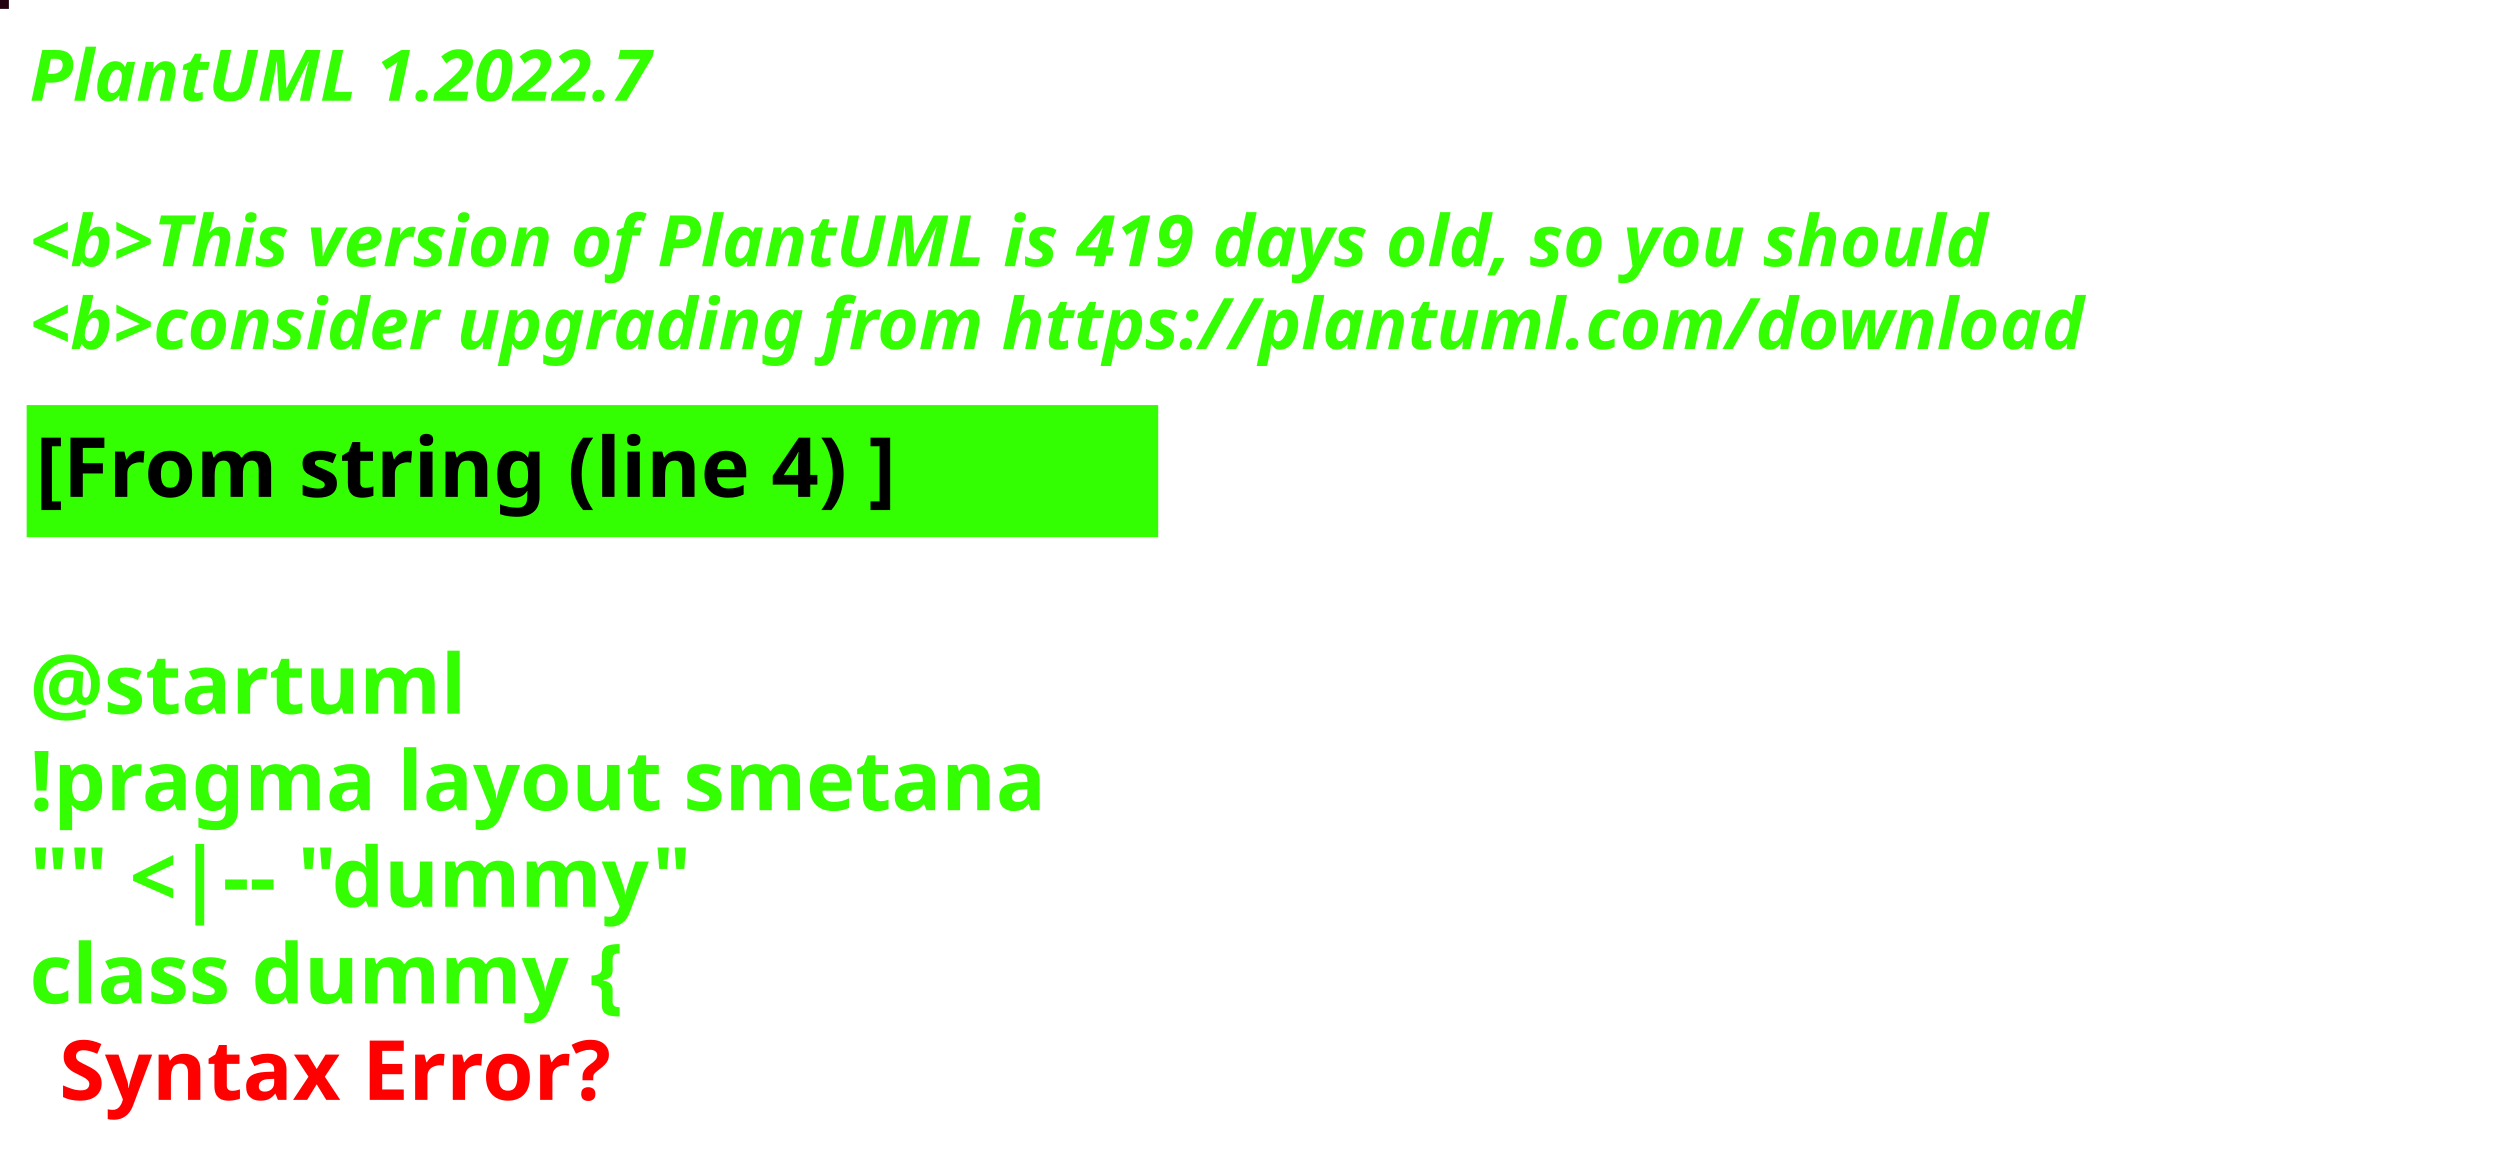
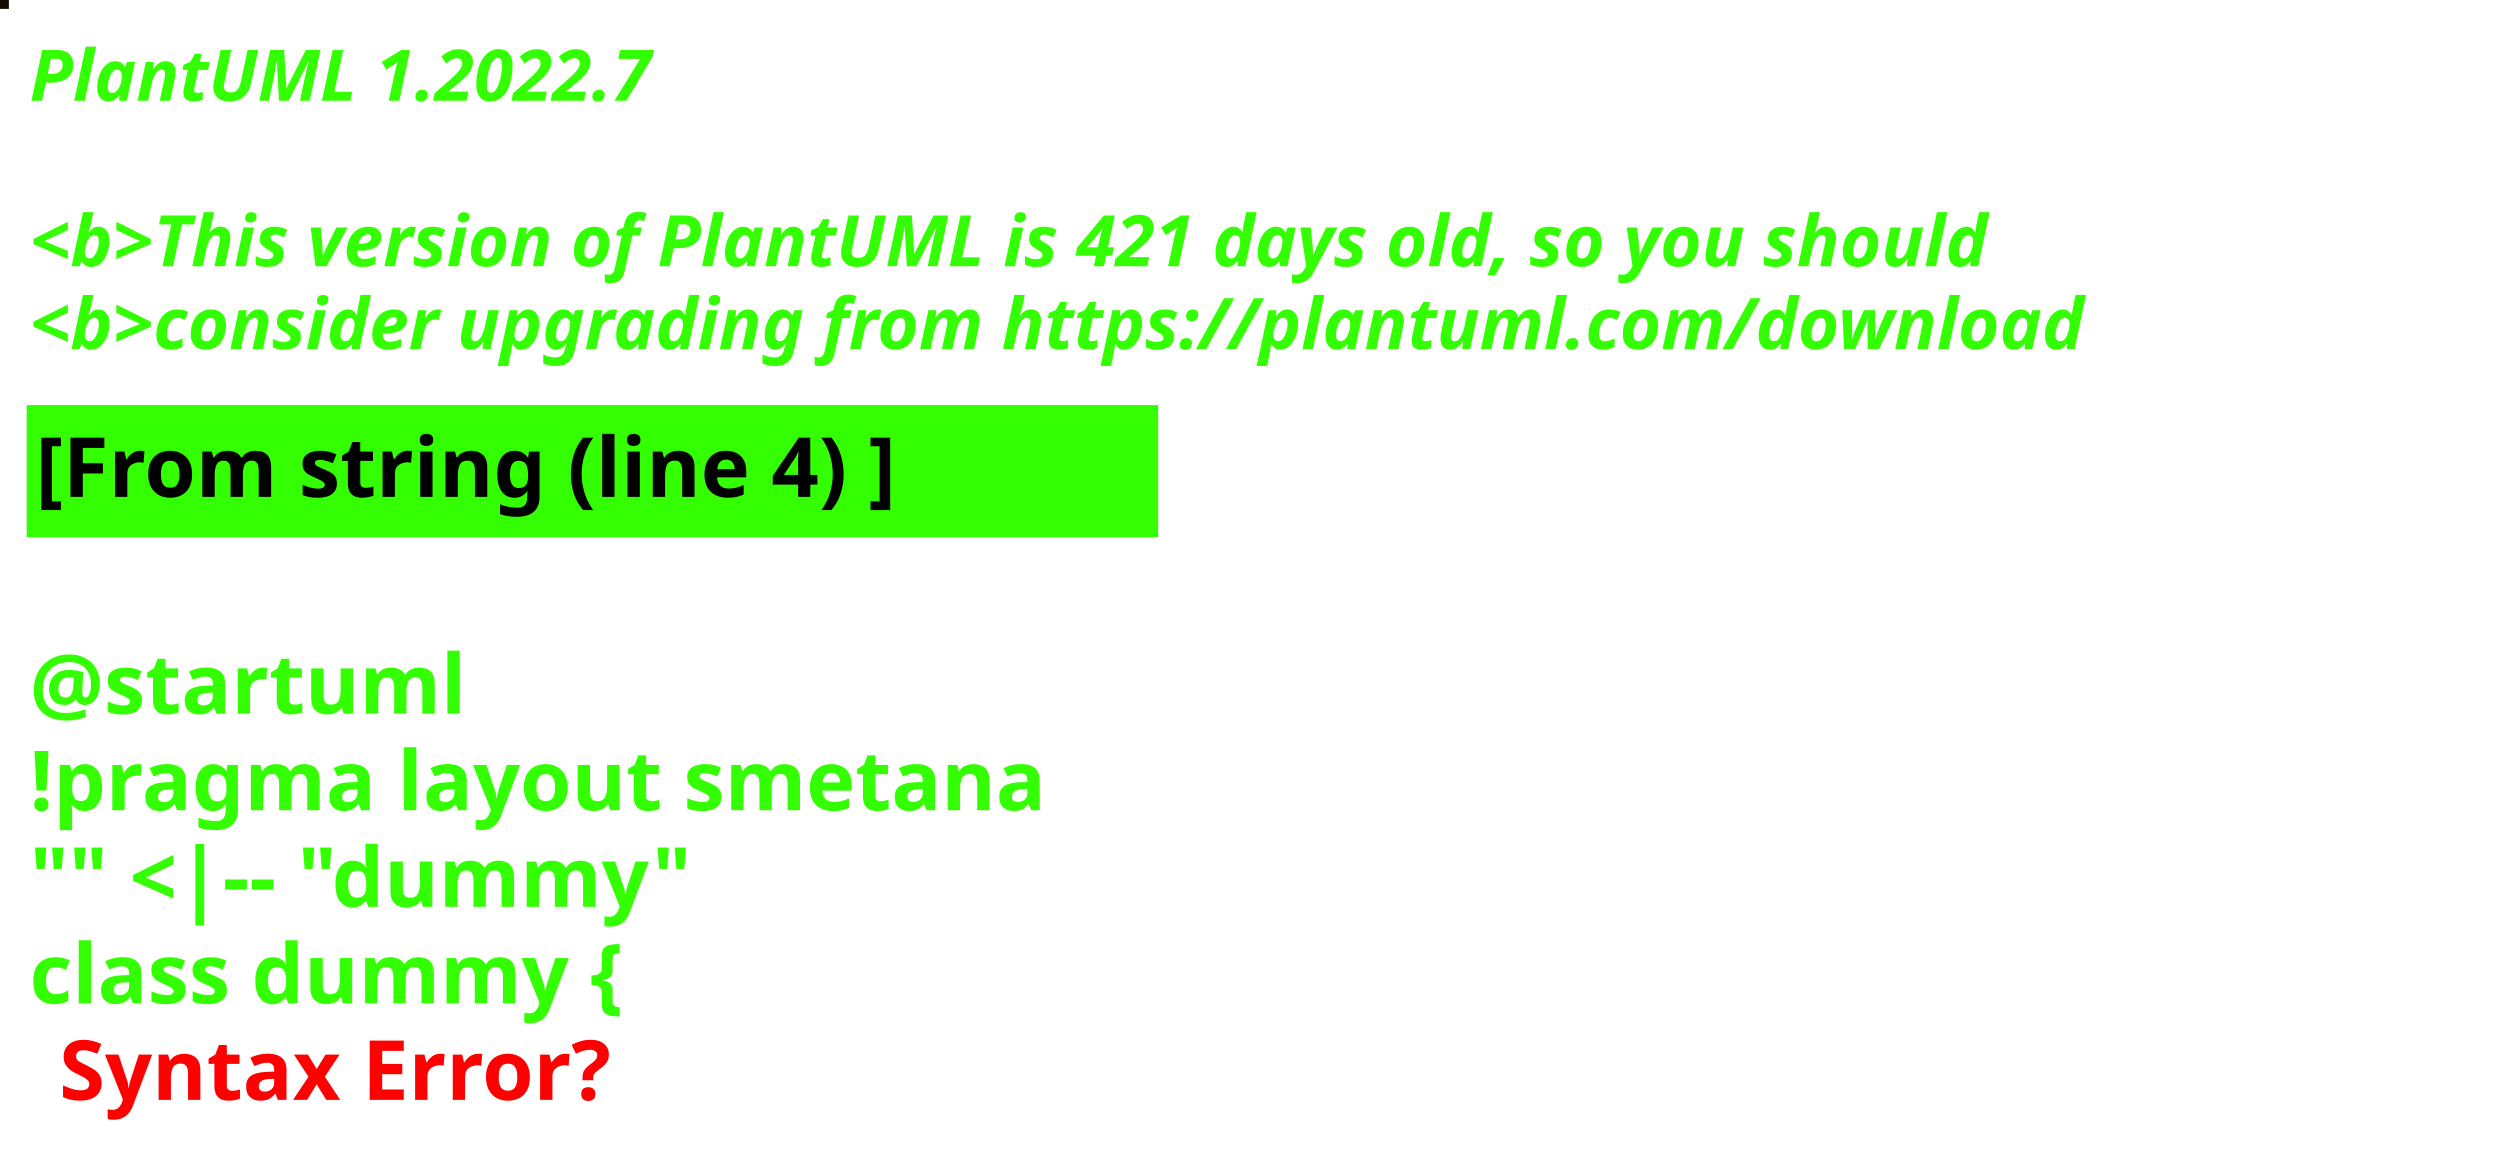
<svg xmlns="http://www.w3.org/2000/svg" contentStyleType="text/css" height="194px" preserveAspectRatio="none" style="width:422px;height:194px;background:#000000;" version="1.1" viewBox="0 0 422 194" width="422px" zoomAndPan="magnify">
  <defs />
  <g>
-     <rect fill="#24010E" height="1" style="stroke:#24010E;stroke-width:1.0;" width="1" x="0" y="0" />
+     <rect fill="#140E00" height="1" style="stroke:#140E00;stroke-width:1.0;" width="1" x="0" y="0" />
    <text fill="#33FF02" font-family="sans-serif" font-size="12" font-style="italic" font-weight="bold" lengthAdjust="spacing" textLength="127" x="5" y="17">PlantUML 1.2022.7</text>
    <text fill="#33FF02" font-family="sans-serif" font-size="12" font-style="italic" font-weight="bold" lengthAdjust="spacing" textLength="4" x="5" y="30.969"> </text>
-     <text fill="#33FF02" font-family="sans-serif" font-size="12" font-style="italic" font-weight="bold" lengthAdjust="spacing" textLength="399" x="5" y="44.938">&lt;b&gt;This version of PlantUML is 419 days old, so you should</text>
+     <text fill="#33FF02" font-family="sans-serif" font-size="12" font-style="italic" font-weight="bold" lengthAdjust="spacing" textLength="399" x="5" y="44.938">&lt;b&gt;This version of PlantUML is 421 days old, so you should</text>
    <text fill="#33FF02" font-family="sans-serif" font-size="12" font-style="italic" font-weight="bold" lengthAdjust="spacing" textLength="408" x="5" y="58.906">&lt;b&gt;consider upgrading from https://plantuml.com/download</text>
    <rect fill="#33FF02" height="21.297" style="stroke:#33FF02;stroke-width:1.0;" width="190" x="5" y="68.875" />
    <text fill="#000000" font-family="sans-serif" font-size="14" font-weight="bold" lengthAdjust="spacing" textLength="168" x="6" y="83.875">[From string (line 4) ]</text>
    <text fill="#33FF02" font-family="sans-serif" font-size="14" font-weight="bold" lengthAdjust="spacing" textLength="5" x="5" y="104.172"> </text>
    <text fill="#33FF02" font-family="sans-serif" font-size="14" font-weight="bold" lengthAdjust="spacing" textLength="79" x="5" y="120.469">@startuml</text>
    <text fill="#33FF02" font-family="sans-serif" font-size="14" font-weight="bold" lengthAdjust="spacing" textLength="190" x="5" y="136.766">!pragma layout smetana</text>
    <text fill="#33FF02" font-family="sans-serif" font-size="14" font-weight="bold" lengthAdjust="spacing" textLength="124" x="5" y="153.062">"" &lt;|-- "dummy"</text>
    <text fill="#33FF02" font-family="sans-serif" font-size="14" font-weight="bold" lengthAdjust="spacing" text-decoration="wavy underline" textLength="117" x="5" y="169.359">class dummy {</text>
    <text fill="#FF0000" font-family="sans-serif" font-size="14" font-weight="bold" lengthAdjust="spacing" textLength="106" x="10" y="185.656">Syntax Error?</text>
  </g>
</svg>
